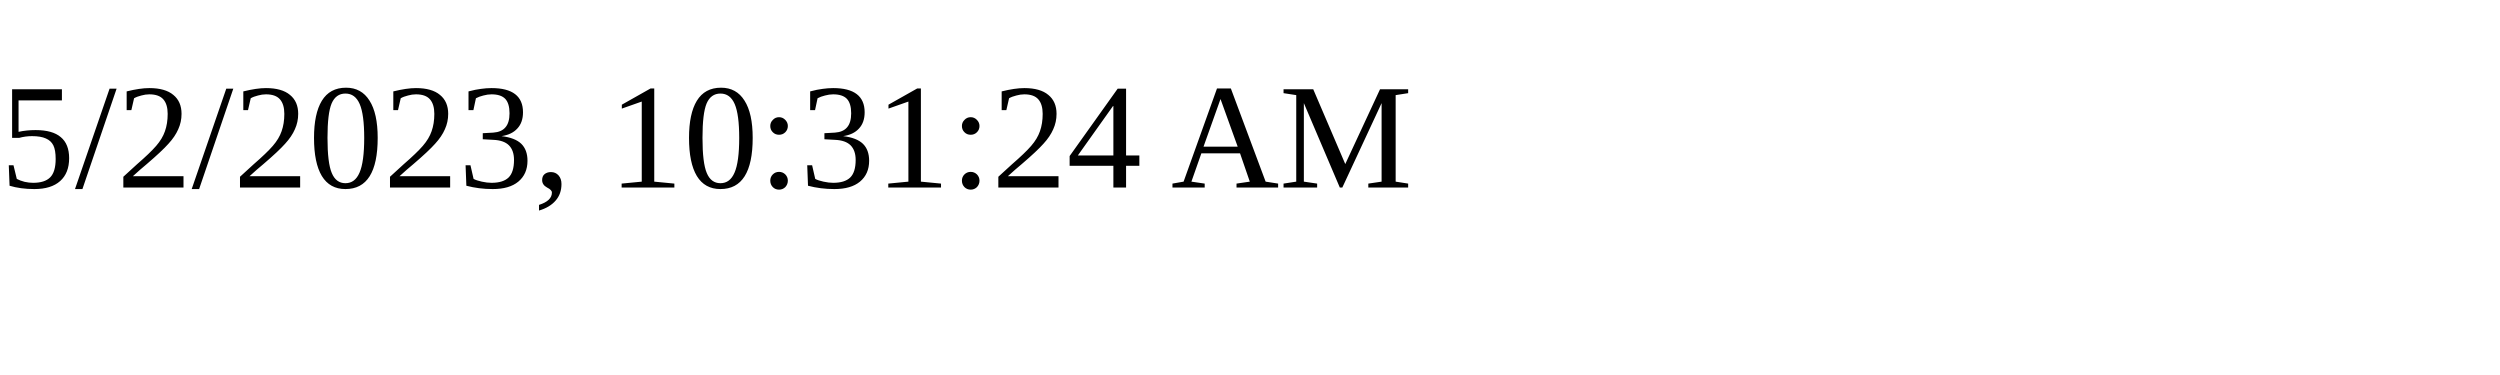
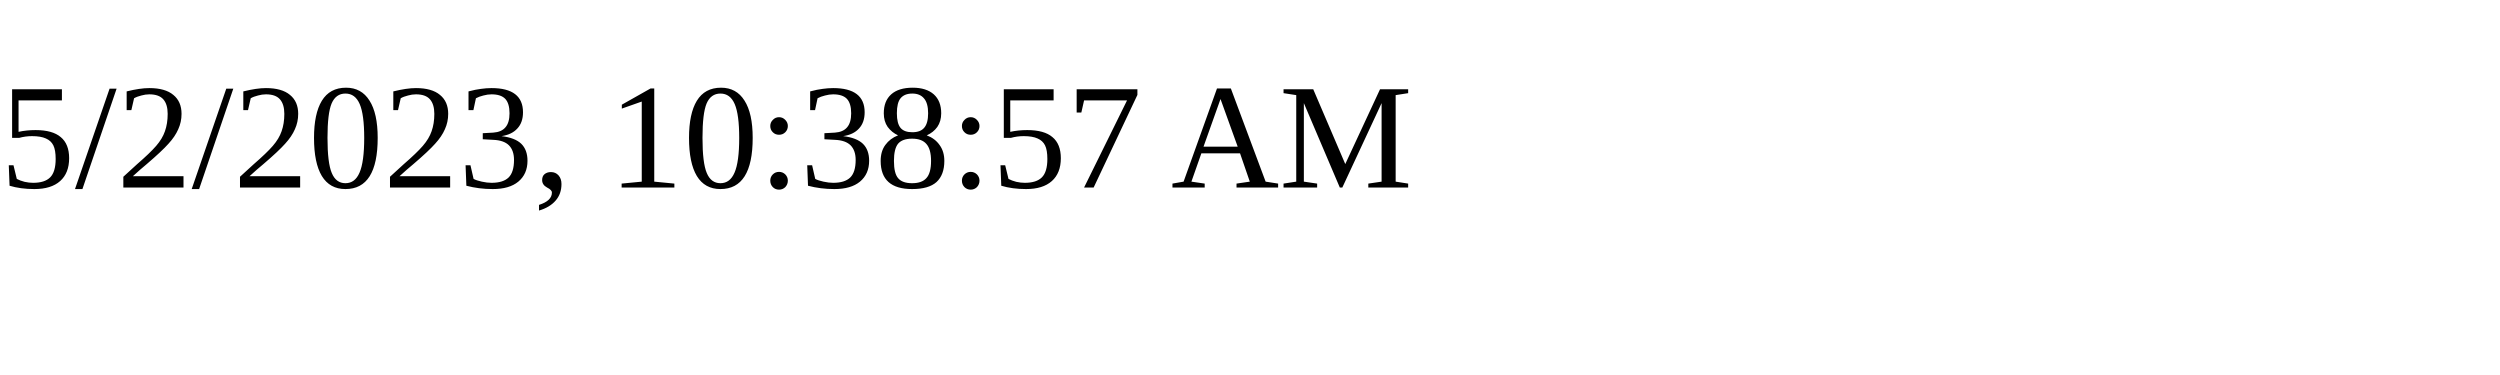
<svg xmlns="http://www.w3.org/2000/svg" height="30" width="200">
-   <text x="0" y="15">5/2/2023, 10:31:24 AM</text>
+   <text x="0" y="15">5/2/2023, 10:38:57 AM</text>
</svg>
